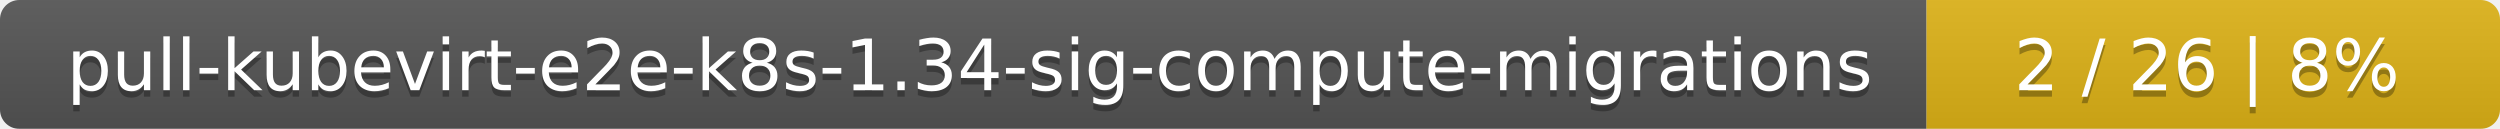
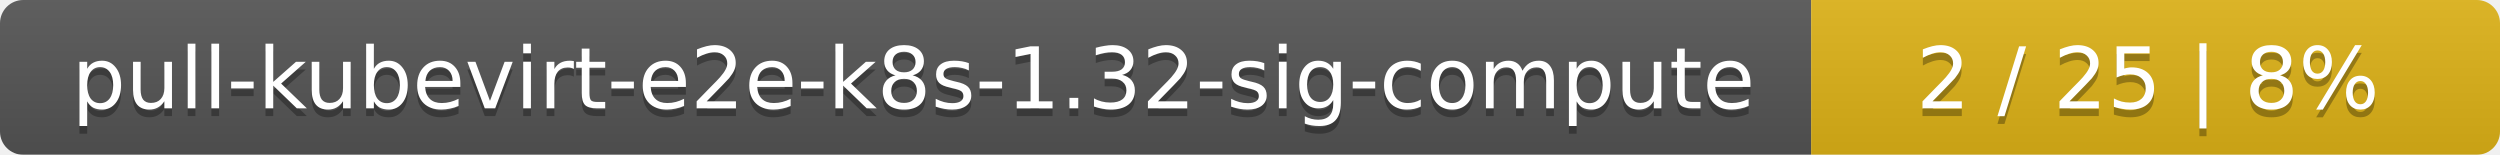
- <svg xmlns="http://www.w3.org/2000/svg" width="388" height="20">
+ <svg xmlns="http://www.w3.org/2000/svg" width="323" height="20">
  <linearGradient id="smooth" x2="0" y2="100%">
    <stop offset="0" stop-color="#bbb" stop-opacity=".1" />
    <stop offset="1" stop-opacity=".1" />
  </linearGradient>
  <mask id="round">
-     <rect width="388" height="20" rx="3" fill="#fff" />
+     <rect width="323" height="20" rx="3" fill="#fff" />
  </mask>
  <g mask="url(#round)">
-     <rect width="299" height="20" fill="#555" />
-     <rect x="299" width="89" height="20" fill="#dfb317" />
-     <rect width="388" height="20" fill="url(#smooth)" />
+     <rect width="234" height="20" fill="#555" />
+     <rect x="234" width="89" height="20" fill="#dfb317" />
+     <rect width="323" height="20" fill="url(#smooth)" />
  </g>
  <g fill="#fff" text-anchor="middle" font-family="DejaVu Sans,Verdana,Geneva,sans-serif" font-size="11">
-     <text x="150.5" y="15" fill="#010101" fill-opacity=".3">pull-kubevirt-e2e-k8s-1.34-sig-compute-migrations</text>
-     <text x="150.5" y="14">pull-kubevirt-e2e-k8s-1.34-sig-compute-migrations</text>
-     <text x="342.5" y="15" fill="#010101" fill-opacity=".3">2 / 26    |    8%</text>
-     <text x="342.5" y="14">2 / 26    |    8%</text>
+     <text x="118" y="15" fill="#010101" fill-opacity=".3">pull-kubevirt-e2e-k8s-1.32-sig-compute</text>
+     <text x="118" y="14">pull-kubevirt-e2e-k8s-1.32-sig-compute</text>
+     <text x="277.5" y="15" fill="#010101" fill-opacity=".3">2 / 25    |    8%</text>
+     <text x="277.5" y="14">2 / 25    |    8%</text>
  </g>
</svg>
